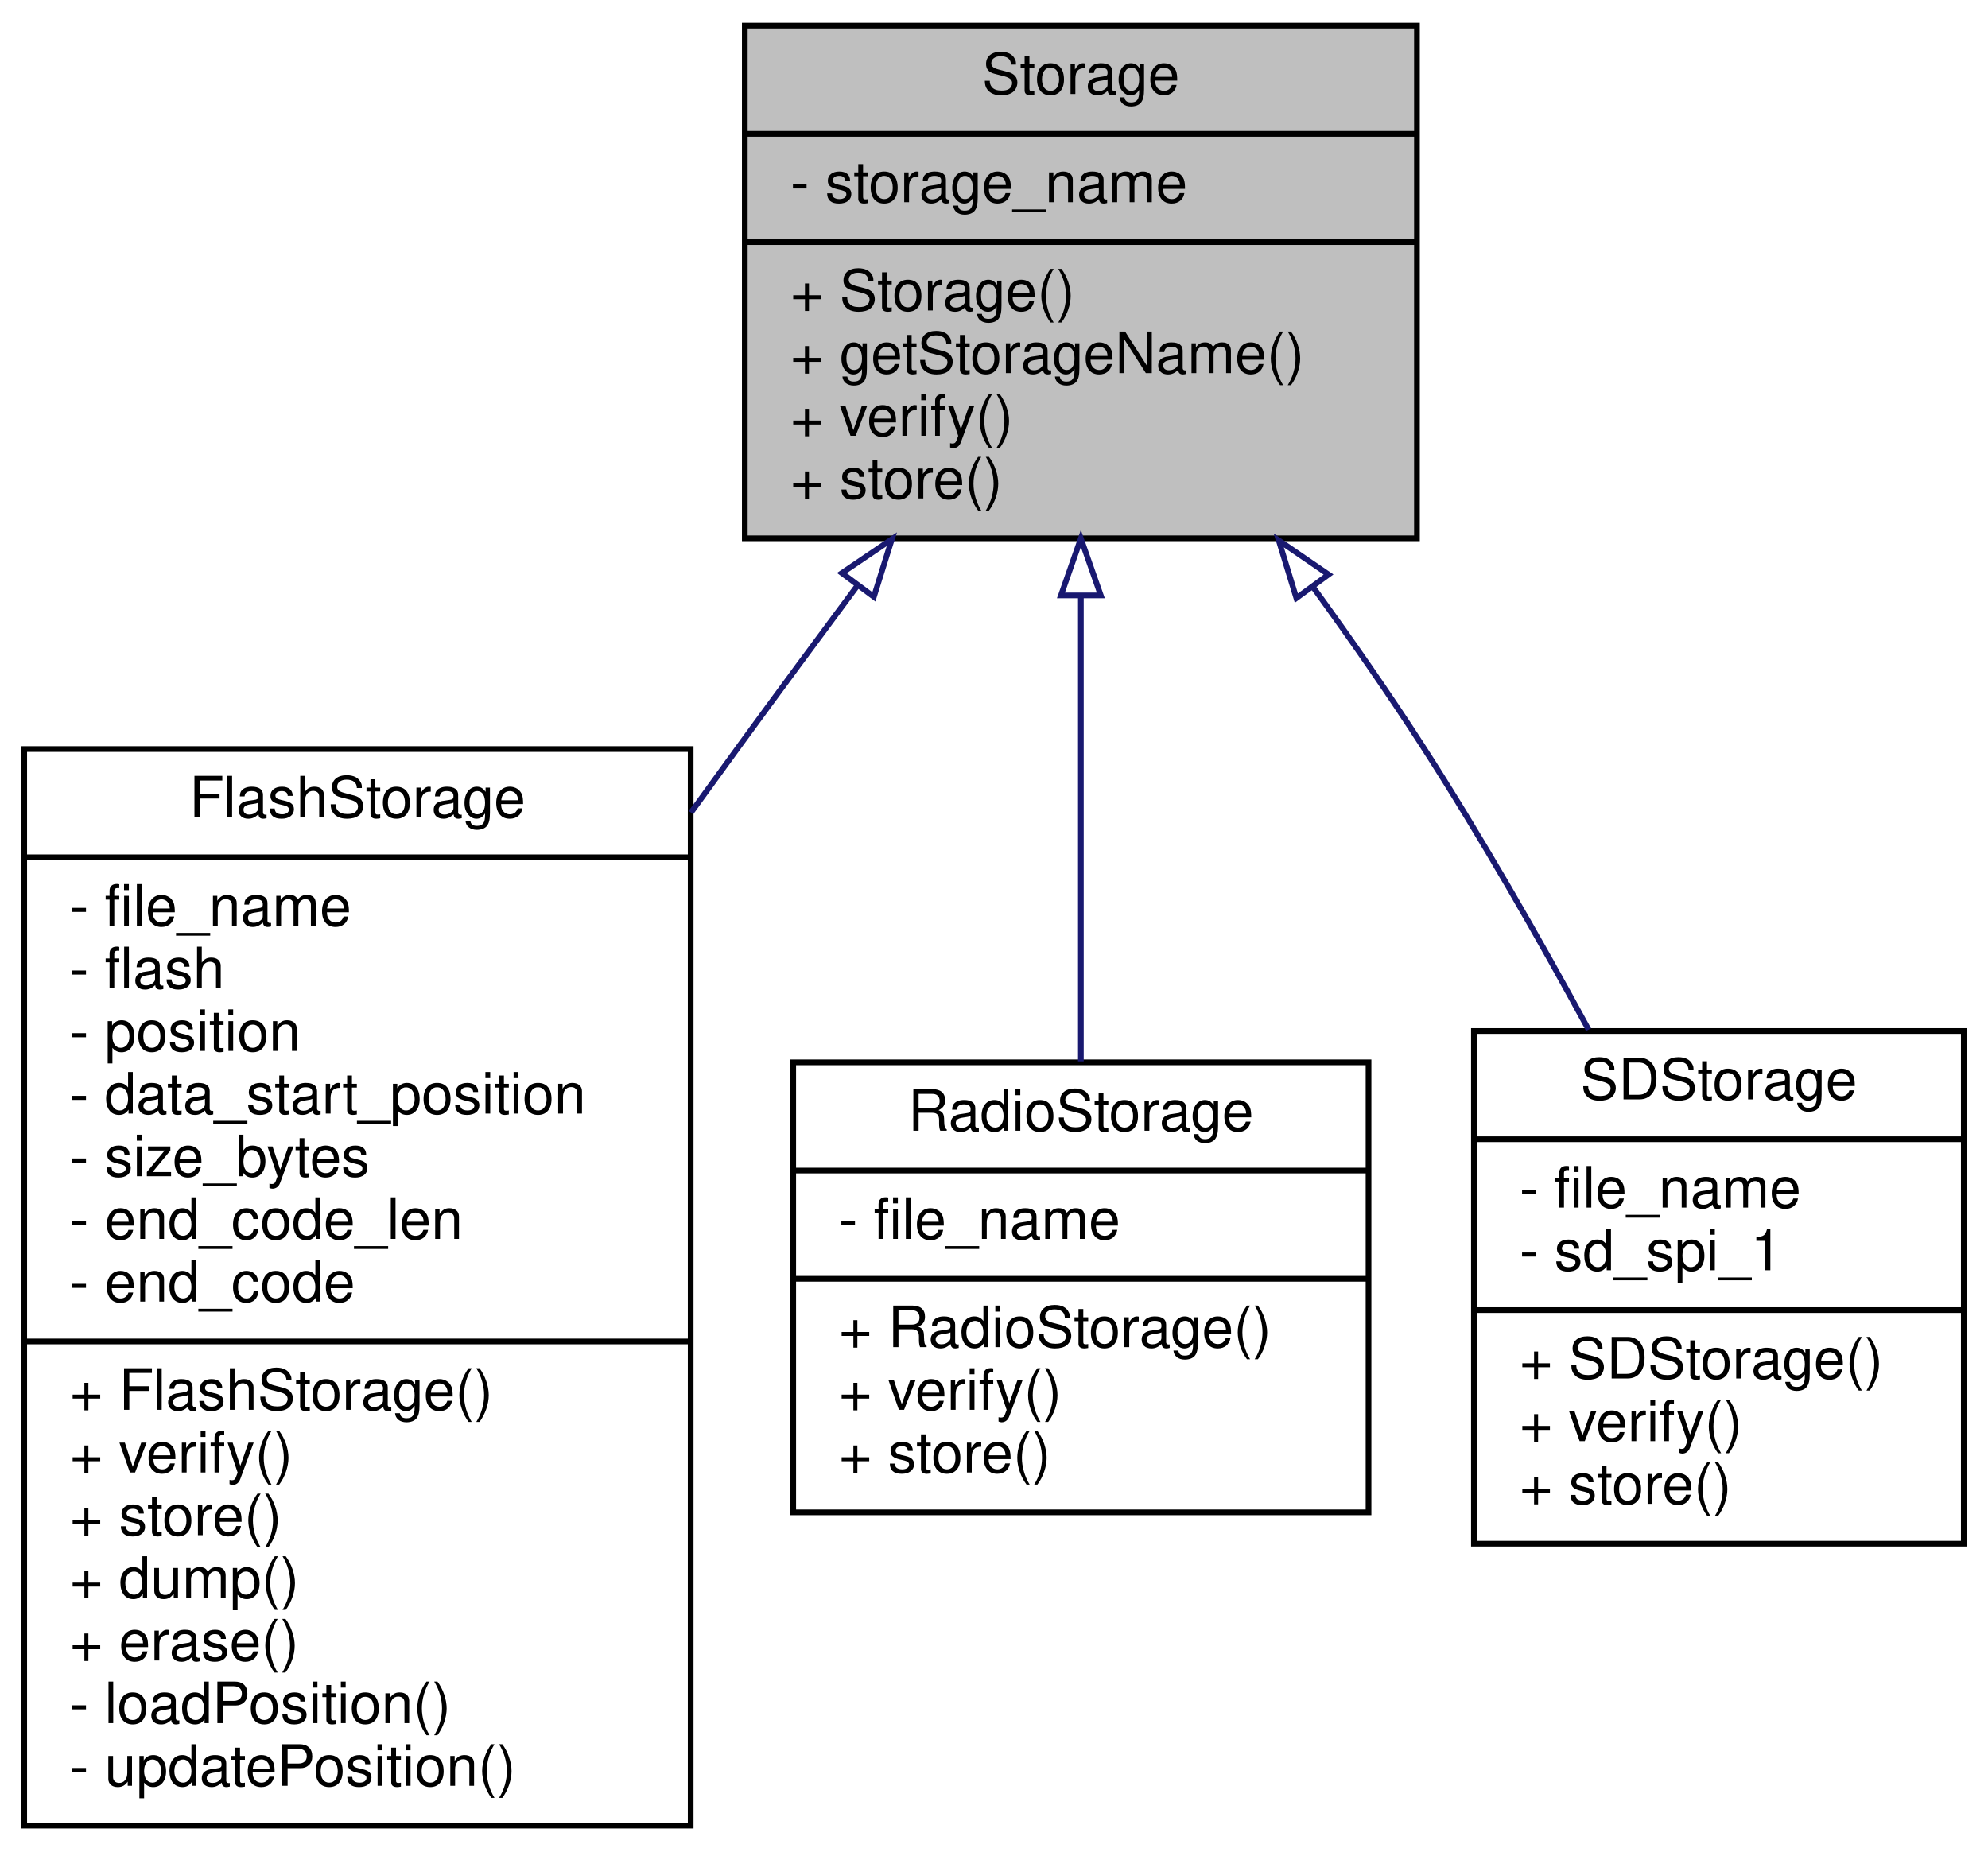
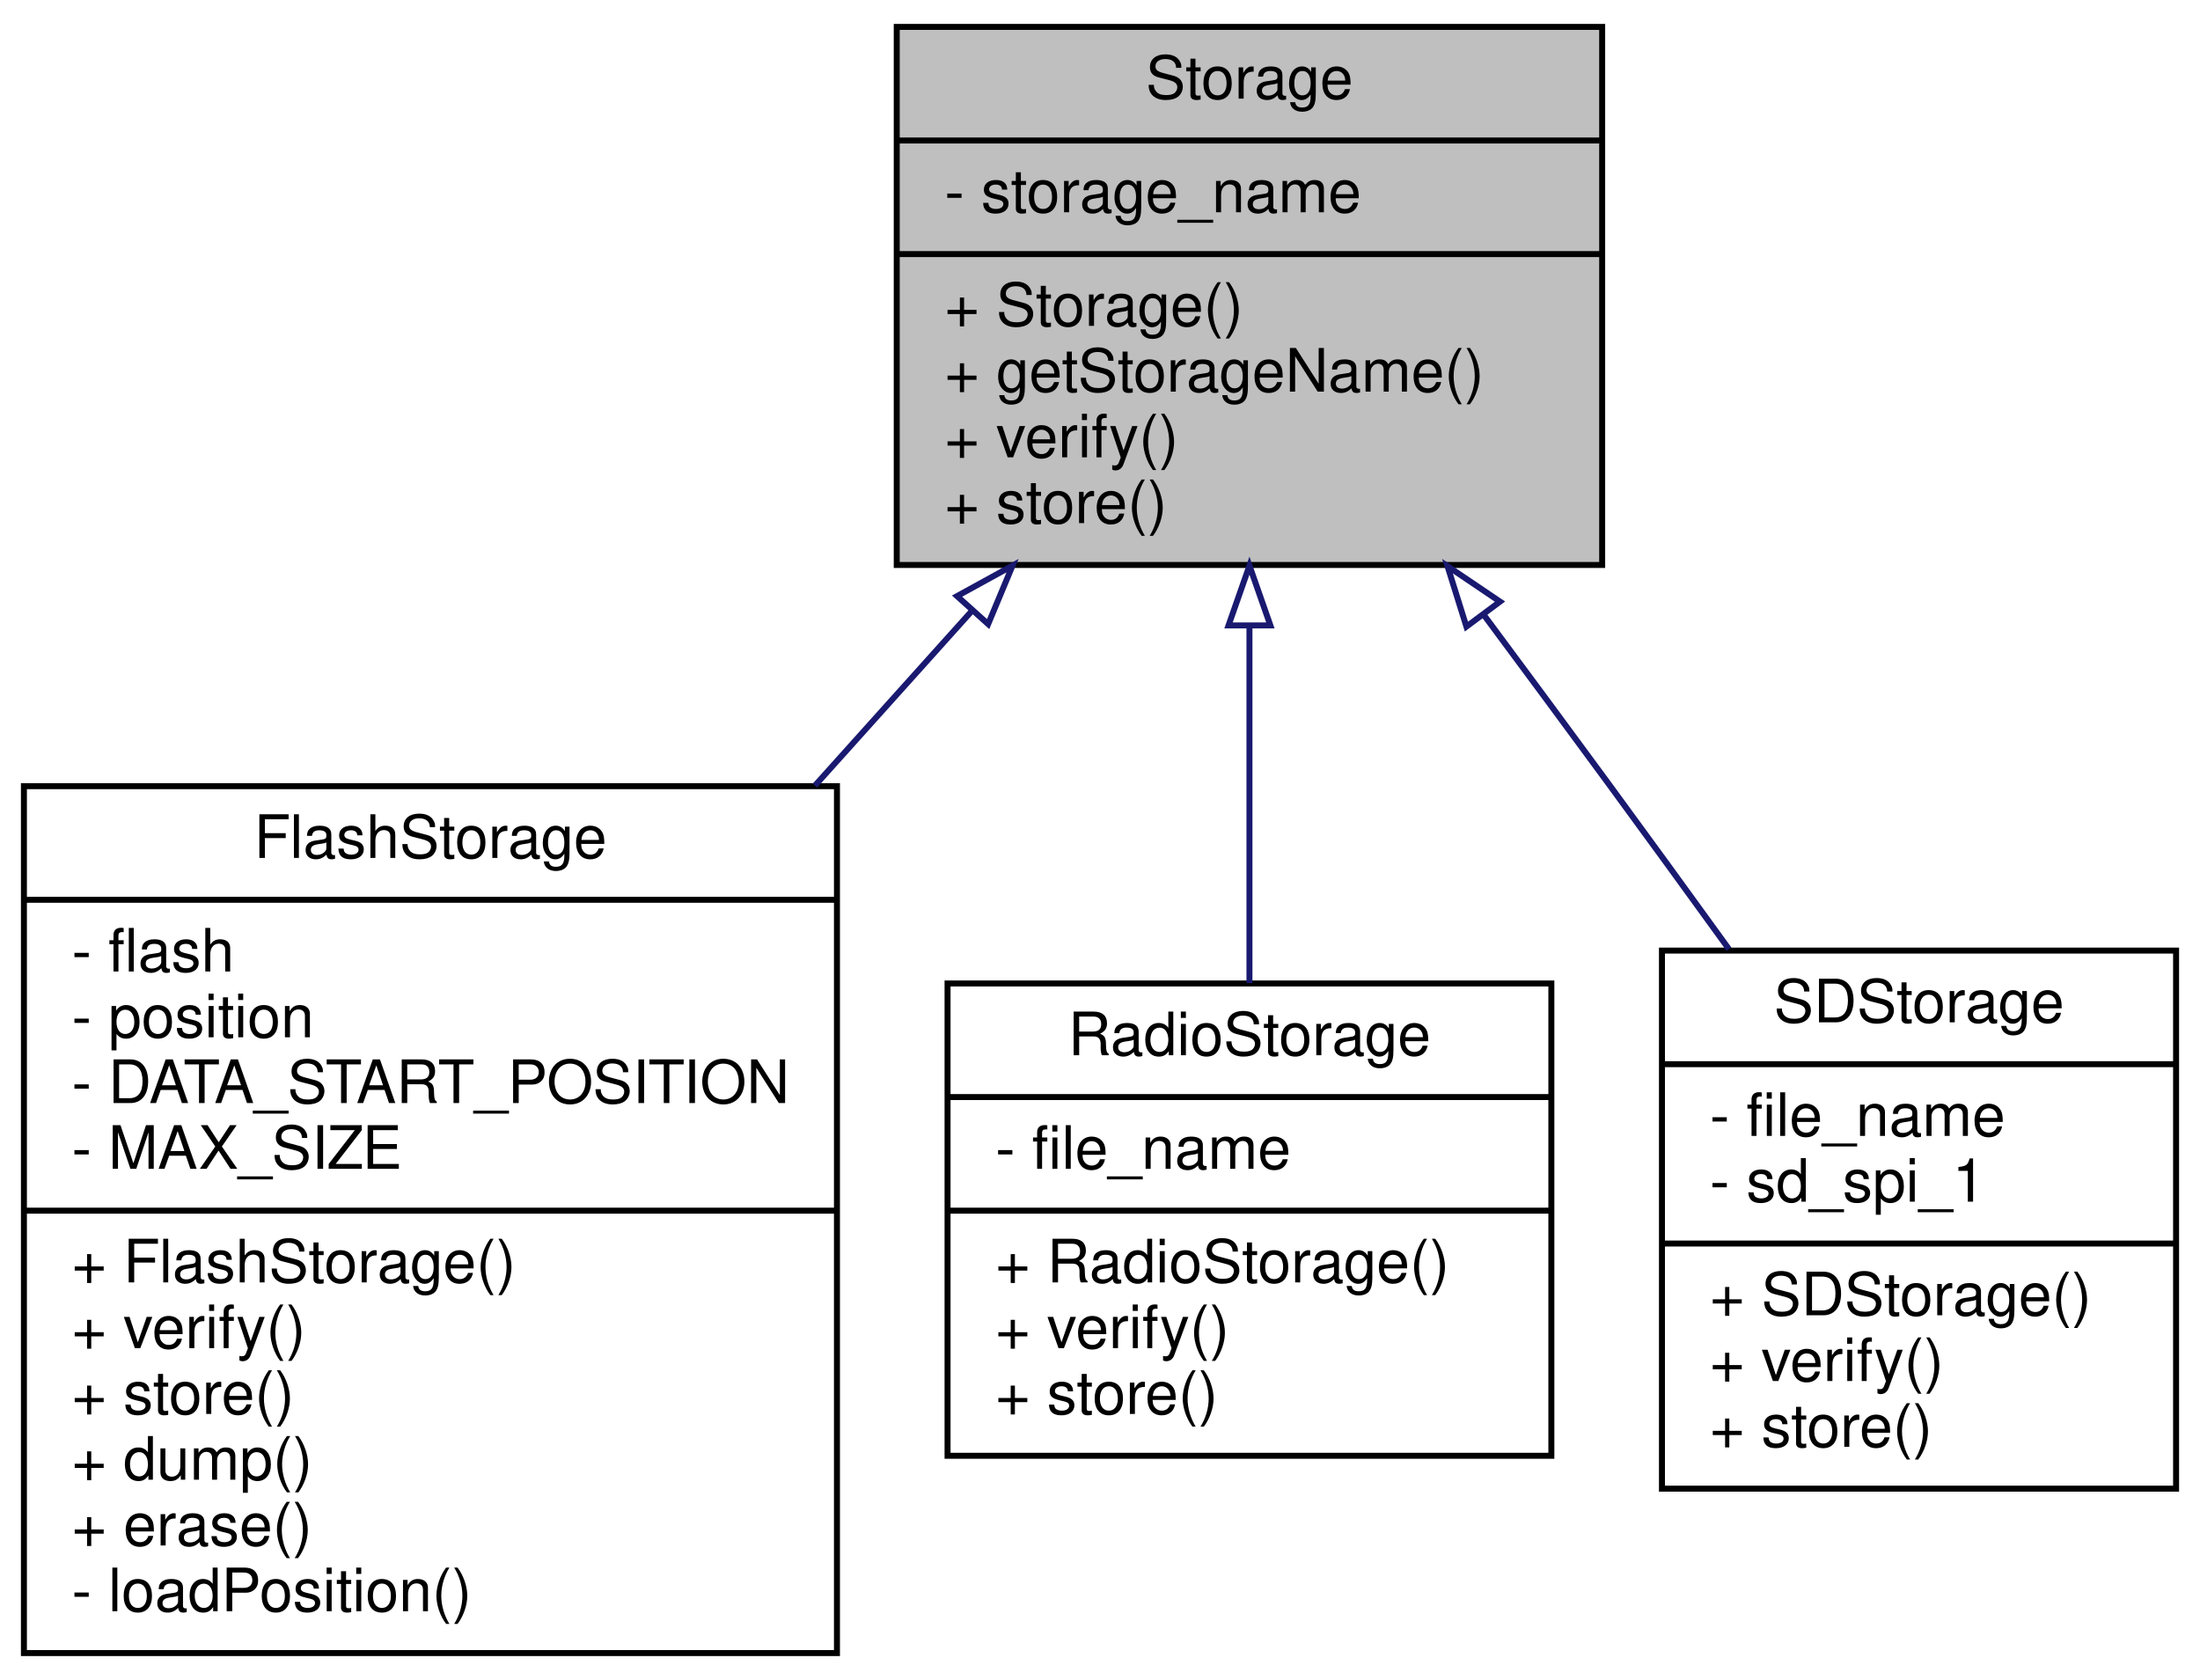
- <svg xmlns="http://www.w3.org/2000/svg" xmlns:xlink="http://www.w3.org/1999/xlink" width="349pt" height="325pt" viewBox="0.00 0.00 348.50 325.00">
-   <g id="graph0" class="graph" transform="scale(1 1) rotate(0) translate(4 321)">
+ <svg xmlns="http://www.w3.org/2000/svg" xmlns:xlink="http://www.w3.org/1999/xlink" width="368pt" height="281pt" viewBox="0.00 0.00 368.00 281.00">
+   <g id="graph0" class="graph" transform="scale(1 1) rotate(0) translate(4 277)">
    <g id="node1" class="node">
      <g id="a_node1">
        <a xlink:title="Parent class for all data storage devices (sd card, radio, etc)">
-           <polygon fill="#bfbfbf" stroke="black" points="126.5,-226.5 126.5,-316.5 244.5,-316.5 244.5,-226.5 126.5,-226.5" />
-           <text text-anchor="middle" x="185.5" y="-304.5" font-family="Helvetica,sans-Serif" font-size="10.00">Storage</text>
-           <polyline fill="none" stroke="black" points="126.5,-297.5 244.5,-297.5 " />
-           <text text-anchor="start" x="134.5" y="-285.5" font-family="Helvetica,sans-Serif" font-size="10.00">- storage_name</text>
-           <polyline fill="none" stroke="black" points="126.5,-278.5 244.5,-278.5 " />
-           <text text-anchor="start" x="134.5" y="-266.5" font-family="Helvetica,sans-Serif" font-size="10.00">+ Storage()</text>
-           <text text-anchor="start" x="134.5" y="-255.5" font-family="Helvetica,sans-Serif" font-size="10.00">+ getStorageName()</text>
-           <text text-anchor="start" x="134.5" y="-244.5" font-family="Helvetica,sans-Serif" font-size="10.00">+ verify()</text>
-           <text text-anchor="start" x="134.5" y="-233.5" font-family="Helvetica,sans-Serif" font-size="10.00">+ store()</text>
+           <polygon fill="#bfbfbf" stroke="black" points="146,-182.5 146,-272.5 264,-272.5 264,-182.5 146,-182.5" />
+           <text text-anchor="middle" x="205" y="-260.5" font-family="Helvetica,sans-Serif" font-size="10.00">Storage</text>
+           <polyline fill="none" stroke="black" points="146,-253.5 264,-253.5 " />
+           <text text-anchor="start" x="154" y="-241.5" font-family="Helvetica,sans-Serif" font-size="10.00">- storage_name</text>
+           <polyline fill="none" stroke="black" points="146,-234.5 264,-234.5 " />
+           <text text-anchor="start" x="154" y="-222.5" font-family="Helvetica,sans-Serif" font-size="10.00">+ Storage()</text>
+           <text text-anchor="start" x="154" y="-211.5" font-family="Helvetica,sans-Serif" font-size="10.00">+ getStorageName()</text>
+           <text text-anchor="start" x="154" y="-200.5" font-family="Helvetica,sans-Serif" font-size="10.00">+ verify()</text>
+           <text text-anchor="start" x="154" y="-189.5" font-family="Helvetica,sans-Serif" font-size="10.00">+ store()</text>
        </a>
      </g>
    </g>
    <g id="node2" class="node">
      <g id="a_node2">
        <a xlink:href="classFlashStorage.html" target="_top" xlink:title=" ">
-           <polygon fill="none" stroke="black" points="0,-0.5 0,-189.5 117,-189.5 117,-0.5 0,-0.5" />
-           <text text-anchor="middle" x="58.5" y="-177.5" font-family="Helvetica,sans-Serif" font-size="10.00">FlashStorage</text>
-           <polyline fill="none" stroke="black" points="0,-170.5 117,-170.5 " />
-           <text text-anchor="start" x="8" y="-158.5" font-family="Helvetica,sans-Serif" font-size="10.00">- file_name</text>
-           <text text-anchor="start" x="8" y="-147.5" font-family="Helvetica,sans-Serif" font-size="10.00">- flash</text>
-           <text text-anchor="start" x="8" y="-136.5" font-family="Helvetica,sans-Serif" font-size="10.00">- position</text>
-           <text text-anchor="start" x="8" y="-125.5" font-family="Helvetica,sans-Serif" font-size="10.00">- data_start_position</text>
-           <text text-anchor="start" x="8" y="-114.5" font-family="Helvetica,sans-Serif" font-size="10.00">- size_bytes</text>
-           <text text-anchor="start" x="8" y="-103.5" font-family="Helvetica,sans-Serif" font-size="10.00">- end_code_len</text>
-           <text text-anchor="start" x="8" y="-92.5" font-family="Helvetica,sans-Serif" font-size="10.00">- end_code</text>
-           <polyline fill="none" stroke="black" points="0,-85.5 117,-85.5 " />
-           <text text-anchor="start" x="8" y="-73.5" font-family="Helvetica,sans-Serif" font-size="10.00">+ FlashStorage()</text>
-           <text text-anchor="start" x="8" y="-62.5" font-family="Helvetica,sans-Serif" font-size="10.00">+ verify()</text>
-           <text text-anchor="start" x="8" y="-51.5" font-family="Helvetica,sans-Serif" font-size="10.00">+ store()</text>
-           <text text-anchor="start" x="8" y="-40.5" font-family="Helvetica,sans-Serif" font-size="10.00">+ dump()</text>
-           <text text-anchor="start" x="8" y="-29.5" font-family="Helvetica,sans-Serif" font-size="10.00">+ erase()</text>
-           <text text-anchor="start" x="8" y="-18.5" font-family="Helvetica,sans-Serif" font-size="10.00">- loadPosition()</text>
-           <text text-anchor="start" x="8" y="-7.5" font-family="Helvetica,sans-Serif" font-size="10.00">- updatePosition()</text>
+           <polygon fill="none" stroke="black" points="0,-0.5 0,-145.5 136,-145.5 136,-0.5 0,-0.5" />
+           <text text-anchor="middle" x="68" y="-133.5" font-family="Helvetica,sans-Serif" font-size="10.00">FlashStorage</text>
+           <polyline fill="none" stroke="black" points="0,-126.5 136,-126.5 " />
+           <text text-anchor="start" x="8" y="-114.5" font-family="Helvetica,sans-Serif" font-size="10.00">- flash</text>
+           <text text-anchor="start" x="8" y="-103.5" font-family="Helvetica,sans-Serif" font-size="10.00">- position</text>
+           <text text-anchor="start" x="8" y="-92.5" font-family="Helvetica,sans-Serif" font-size="10.00">- DATA_START_POSITION</text>
+           <text text-anchor="start" x="8" y="-81.5" font-family="Helvetica,sans-Serif" font-size="10.00">- MAX_SIZE</text>
+           <polyline fill="none" stroke="black" points="0,-74.5 136,-74.5 " />
+           <text text-anchor="start" x="8" y="-62.5" font-family="Helvetica,sans-Serif" font-size="10.00">+ FlashStorage()</text>
+           <text text-anchor="start" x="8" y="-51.5" font-family="Helvetica,sans-Serif" font-size="10.00">+ verify()</text>
+           <text text-anchor="start" x="8" y="-40.5" font-family="Helvetica,sans-Serif" font-size="10.00">+ store()</text>
+           <text text-anchor="start" x="8" y="-29.5" font-family="Helvetica,sans-Serif" font-size="10.00">+ dump()</text>
+           <text text-anchor="start" x="8" y="-18.5" font-family="Helvetica,sans-Serif" font-size="10.00">+ erase()</text>
+           <text text-anchor="start" x="8" y="-7.5" font-family="Helvetica,sans-Serif" font-size="10.00">- loadPosition()</text>
        </a>
      </g>
    </g>
    <g id="edge1" class="edge">
-       <path fill="none" stroke="midnightblue" d="M146.28,-218.21C139.32,-208.84 132.17,-199.15 125.5,-190 122.73,-186.19 119.9,-182.3 117.05,-178.35" />
-       <polygon fill="none" stroke="midnightblue" points="143.54,-220.4 152.32,-226.34 149.16,-216.22 143.54,-220.4" />
+       <path fill="none" stroke="midnightblue" d="M158.69,-174.95C150.21,-165.51 141.21,-155.5 132.31,-145.59" />
+       <polygon fill="none" stroke="midnightblue" points="156.09,-177.29 165.37,-182.39 161.29,-172.61 156.09,-177.29" />
    </g>
    <g id="node3" class="node">
      <g id="a_node3">
        <a xlink:href="classRadioStorage.html" target="_top" xlink:title="Implementation of a Storage device to interface with an SD card.">
-           <polygon fill="none" stroke="black" points="135,-55.5 135,-134.5 236,-134.5 236,-55.5 135,-55.5" />
-           <text text-anchor="middle" x="185.5" y="-122.5" font-family="Helvetica,sans-Serif" font-size="10.00">RadioStorage</text>
-           <polyline fill="none" stroke="black" points="135,-115.5 236,-115.5 " />
-           <text text-anchor="start" x="143" y="-103.5" font-family="Helvetica,sans-Serif" font-size="10.00">- file_name</text>
-           <polyline fill="none" stroke="black" points="135,-96.5 236,-96.5 " />
-           <text text-anchor="start" x="143" y="-84.5" font-family="Helvetica,sans-Serif" font-size="10.00">+ RadioStorage()</text>
-           <text text-anchor="start" x="143" y="-73.5" font-family="Helvetica,sans-Serif" font-size="10.00">+ verify()</text>
-           <text text-anchor="start" x="143" y="-62.5" font-family="Helvetica,sans-Serif" font-size="10.00">+ store()</text>
+           <polygon fill="none" stroke="black" points="154.5,-33.5 154.5,-112.5 255.5,-112.5 255.5,-33.5 154.5,-33.5" />
+           <text text-anchor="middle" x="205" y="-100.5" font-family="Helvetica,sans-Serif" font-size="10.00">RadioStorage</text>
+           <polyline fill="none" stroke="black" points="154.5,-93.5 255.5,-93.5 " />
+           <text text-anchor="start" x="162.5" y="-81.5" font-family="Helvetica,sans-Serif" font-size="10.00">- file_name</text>
+           <polyline fill="none" stroke="black" points="154.5,-74.5 255.5,-74.5 " />
+           <text text-anchor="start" x="162.5" y="-62.5" font-family="Helvetica,sans-Serif" font-size="10.00">+ RadioStorage()</text>
+           <text text-anchor="start" x="162.5" y="-51.5" font-family="Helvetica,sans-Serif" font-size="10.00">+ verify()</text>
+           <text text-anchor="start" x="162.5" y="-40.5" font-family="Helvetica,sans-Serif" font-size="10.00">+ store()</text>
        </a>
      </g>
    </g>
    <g id="edge2" class="edge">
-       <path fill="none" stroke="midnightblue" d="M185.5,-216.22C185.5,-189.8 185.5,-158.65 185.5,-134.67" />
-       <polygon fill="none" stroke="midnightblue" points="182,-216.47 185.5,-226.47 189,-216.47 182,-216.47" />
+       <path fill="none" stroke="midnightblue" d="M205,-172.3C205,-152.56 205,-130.67 205,-112.57" />
+       <polygon fill="none" stroke="midnightblue" points="201.5,-172.39 205,-182.39 208.5,-172.39 201.5,-172.39" />
    </g>
    <g id="node4" class="node">
      <g id="a_node4">
        <a xlink:href="classSDStorage.html" target="_top" xlink:title="Implementation of a Storage device to interface with an SD card.">
-           <polygon fill="none" stroke="black" points="254.5,-50 254.5,-140 340.5,-140 340.5,-50 254.5,-50" />
-           <text text-anchor="middle" x="297.5" y="-128" font-family="Helvetica,sans-Serif" font-size="10.00">SDStorage</text>
-           <polyline fill="none" stroke="black" points="254.5,-121 340.5,-121 " />
-           <text text-anchor="start" x="262.5" y="-109" font-family="Helvetica,sans-Serif" font-size="10.00">- file_name</text>
-           <text text-anchor="start" x="262.5" y="-98" font-family="Helvetica,sans-Serif" font-size="10.00">- sd_spi_1</text>
-           <polyline fill="none" stroke="black" points="254.5,-91 340.5,-91 " />
-           <text text-anchor="start" x="262.5" y="-79" font-family="Helvetica,sans-Serif" font-size="10.00">+ SDStorage()</text>
-           <text text-anchor="start" x="262.5" y="-68" font-family="Helvetica,sans-Serif" font-size="10.00">+ verify()</text>
-           <text text-anchor="start" x="262.5" y="-57" font-family="Helvetica,sans-Serif" font-size="10.00">+ store()</text>
+           <polygon fill="none" stroke="black" points="274,-28 274,-118 360,-118 360,-28 274,-28" />
+           <text text-anchor="middle" x="317" y="-106" font-family="Helvetica,sans-Serif" font-size="10.00">SDStorage</text>
+           <polyline fill="none" stroke="black" points="274,-99 360,-99 " />
+           <text text-anchor="start" x="282" y="-87" font-family="Helvetica,sans-Serif" font-size="10.00">- file_name</text>
+           <text text-anchor="start" x="282" y="-76" font-family="Helvetica,sans-Serif" font-size="10.00">- sd_spi_1</text>
+           <polyline fill="none" stroke="black" points="274,-69 360,-69 " />
+           <text text-anchor="start" x="282" y="-57" font-family="Helvetica,sans-Serif" font-size="10.00">+ SDStorage()</text>
+           <text text-anchor="start" x="282" y="-46" font-family="Helvetica,sans-Serif" font-size="10.00">+ verify()</text>
+           <text text-anchor="start" x="282" y="-35" font-family="Helvetica,sans-Serif" font-size="10.00">+ store()</text>
        </a>
      </g>
    </g>
    <g id="edge3" class="edge">
-       <path fill="none" stroke="midnightblue" d="M226.31,-217.87C232.94,-208.72 239.57,-199.2 245.5,-190 255.71,-174.17 265.96,-156.2 274.63,-140.24" />
-       <polygon fill="none" stroke="midnightblue" points="223.33,-216 220.24,-226.13 228.98,-220.14 223.33,-216" />
+       <path fill="none" stroke="midnightblue" d="M244.18,-174.18C251.14,-164.81 258.3,-155.13 265,-146 271.57,-137.05 278.55,-127.44 285.2,-118.25" />
+       <polygon fill="none" stroke="midnightblue" points="241.29,-172.19 238.13,-182.3 246.91,-176.37 241.29,-172.19" />
    </g>
  </g>
</svg>
